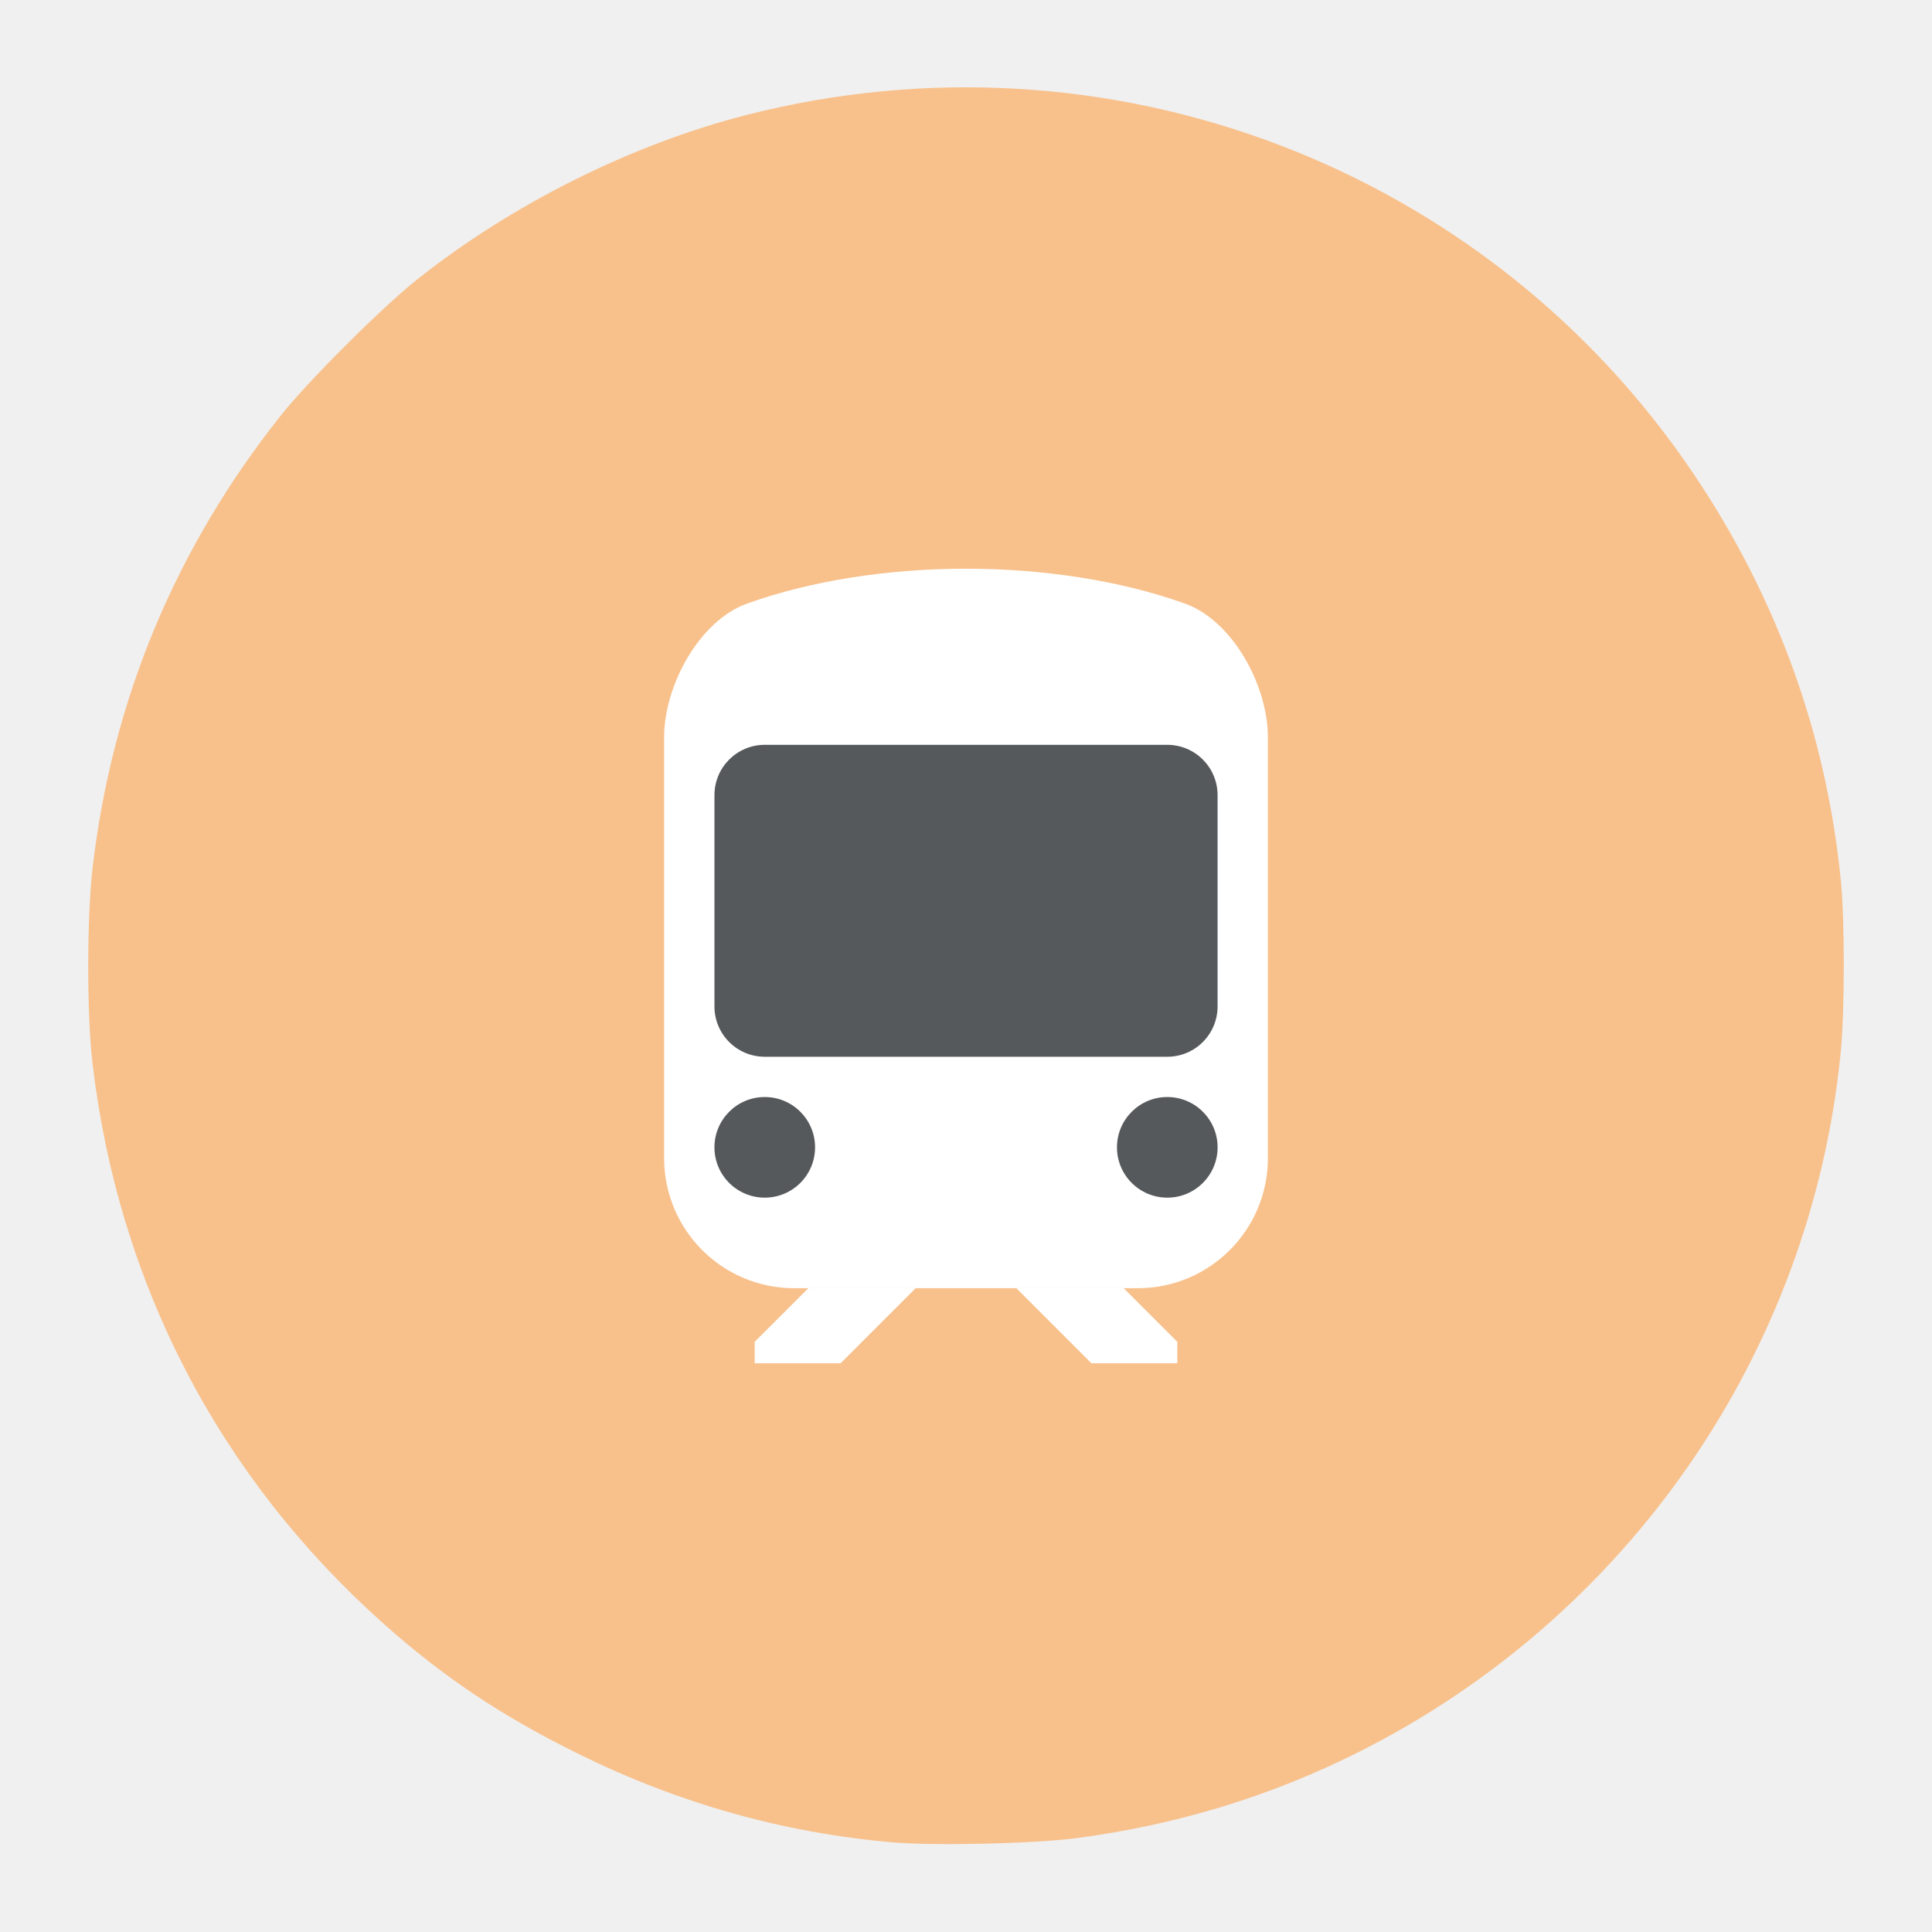
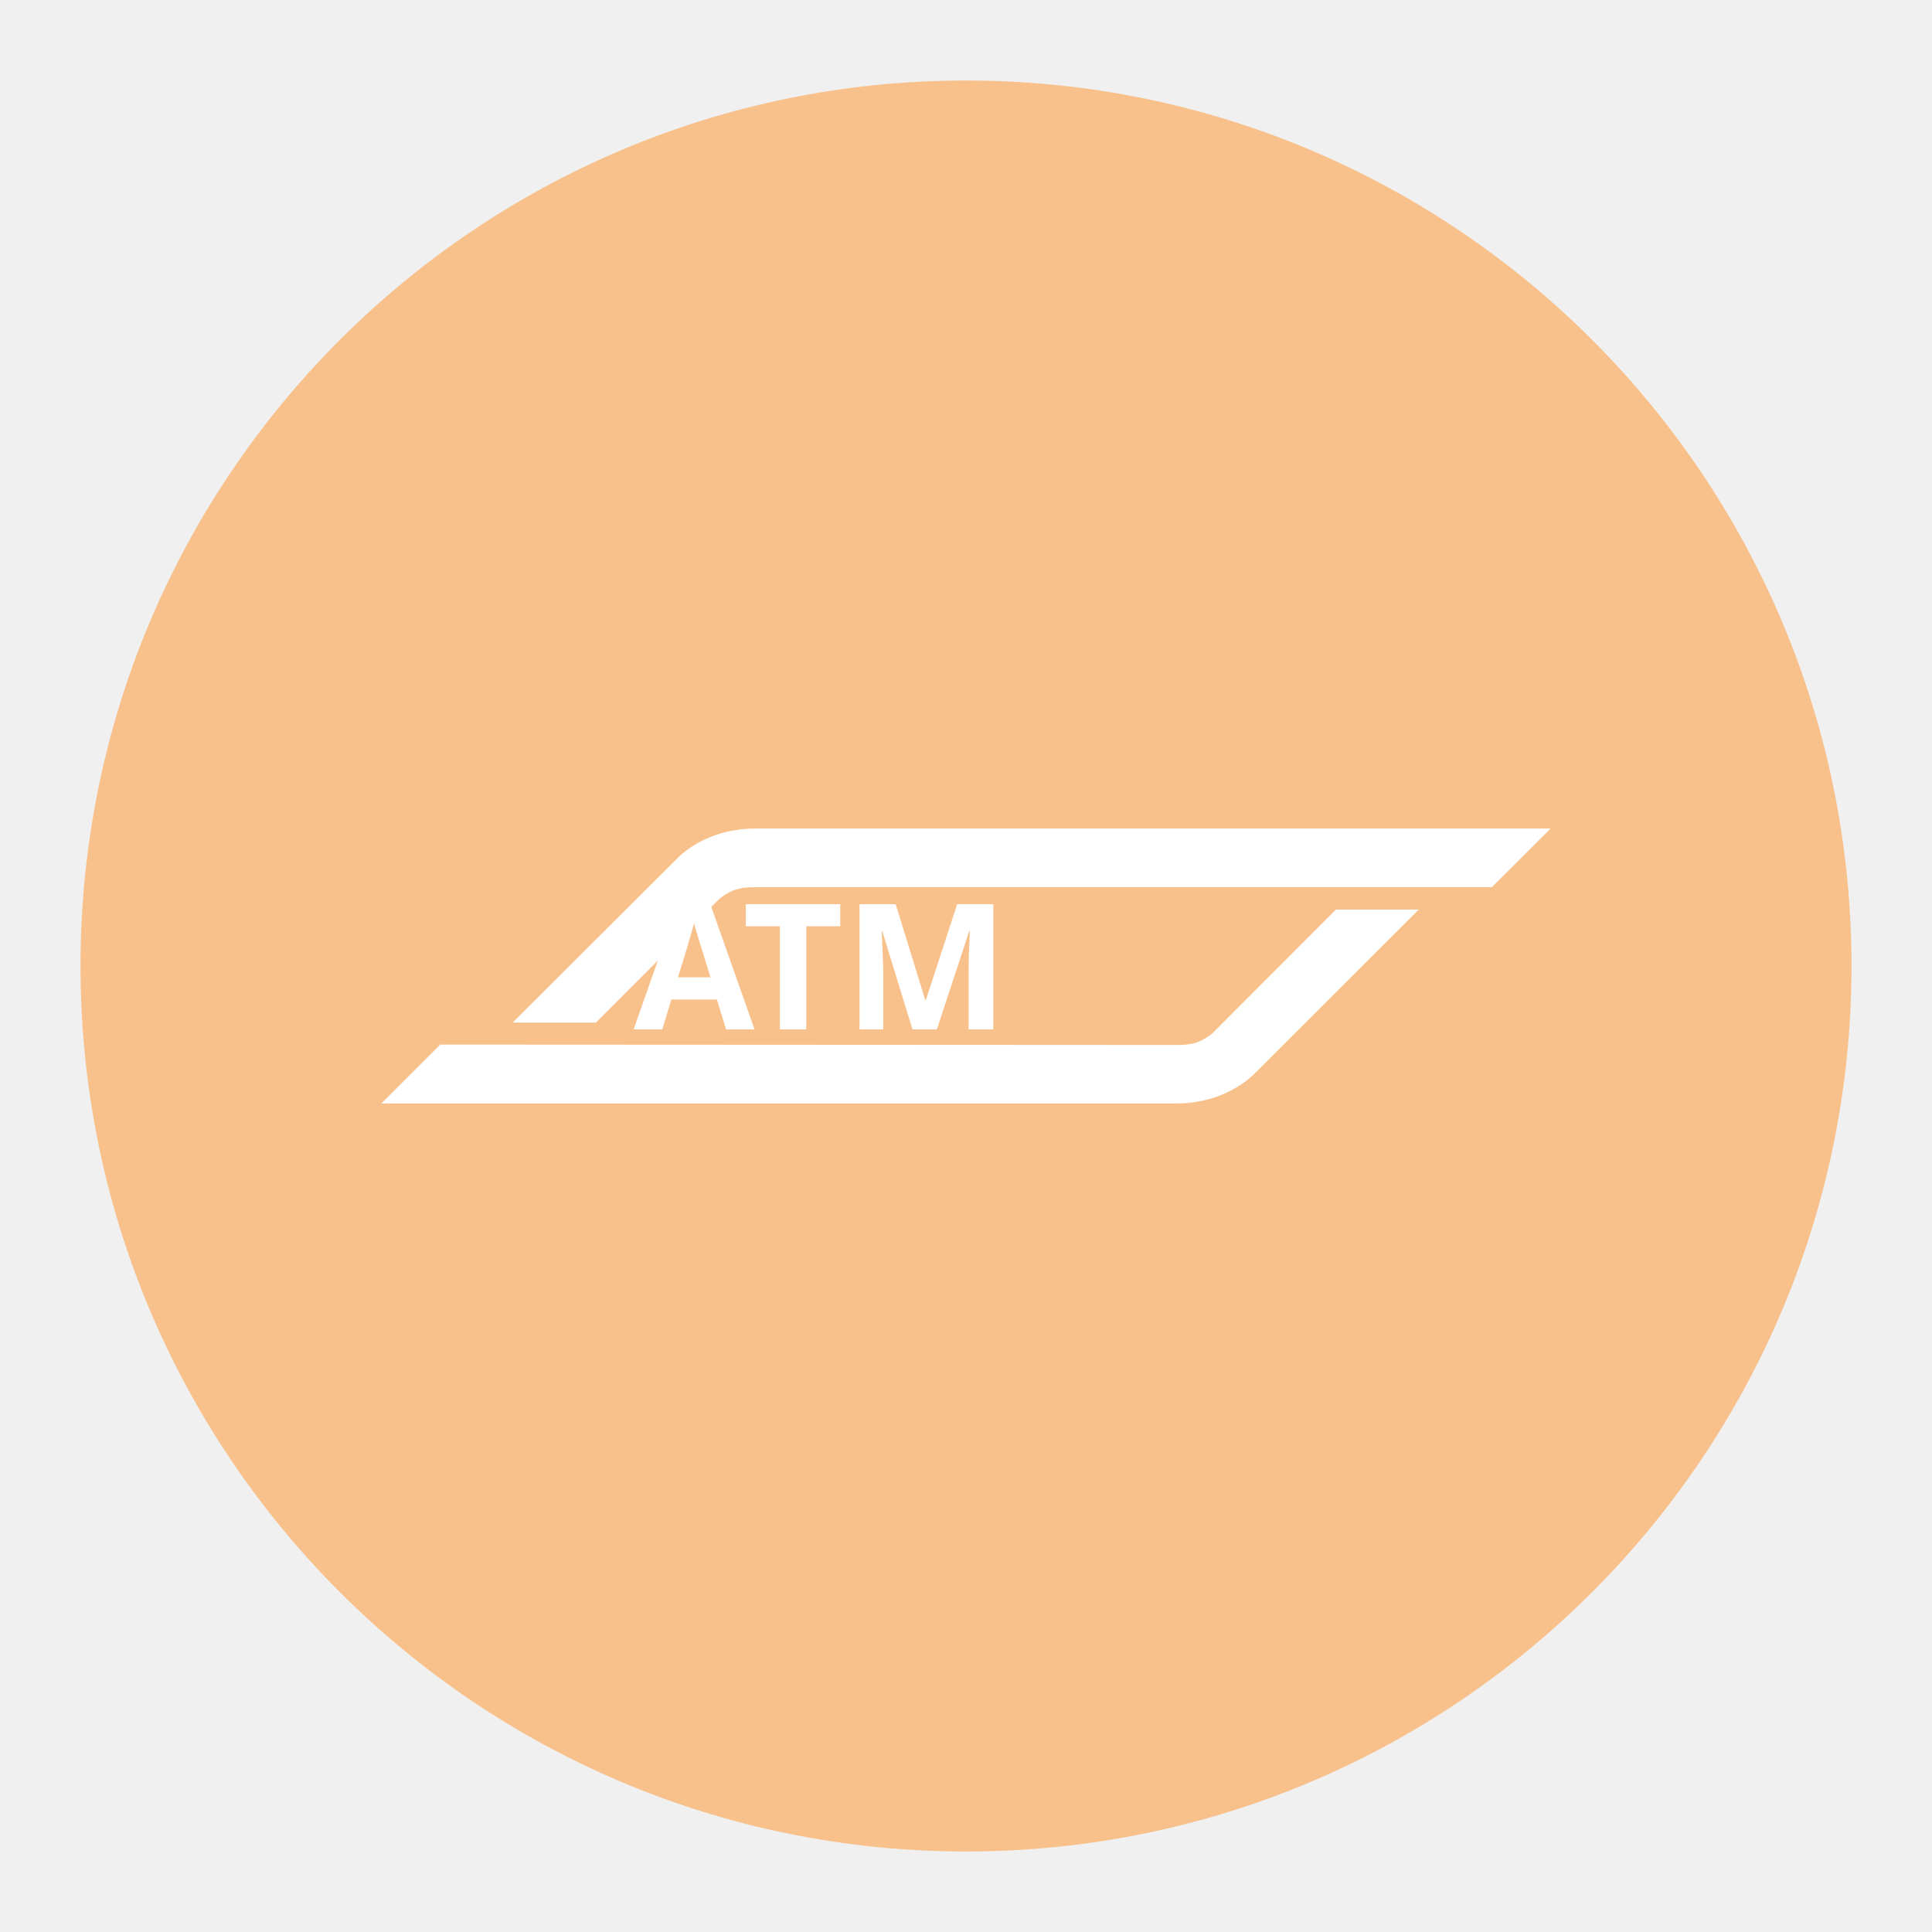
- <svg xmlns="http://www.w3.org/2000/svg" width="192" height="192">
-   <path fill="#f8c18c" d="M88.581 183.08c-10.787-.953-21.117-3.864-31.011-8.737-7.691-3.788-13.486-7.657-19.48-13.007-16.352-14.592-26.332-33.824-28.9-55.69-.569-4.843-.562-14.502.013-19.422 1.95-16.67 8.252-31.798 18.735-44.975 2.72-3.418 9.999-10.678 13.498-13.463 9.397-7.476 21.358-13.453 32.742-16.36 35.95-9.183 73.603 5.112 94.193 35.757 8.233 12.254 13.126 25.794 14.57 40.316.398 4.01.39 13.025-.016 17.13-2.941 29.774-21.104 56.081-48.015 69.544-8.7 4.353-17.92 7.165-27.816 8.485-4.282.572-14.25.798-18.513.422z" />
-   <g stroke-width="0">
-     <path fill="#fff" d="M117.73 59.972c-12.924-4.604-30.535-4.604-43.459 0-4.79 1.707-8.27 8.18-8.27 13.278v41.846a12.923 12.923 0 0 0 12.922 12.923h34.154A12.923 12.923 0 0 0 126 115.096V73.25c0-5.098-3.48-11.571-8.27-13.278z" />
-     <g fill="#56595b" transform="translate(7.385 7.387) scale(.92308)">
-       <rect width="54.167" height="33.583" x="68.917" y="72.185" rx="5.417" ry="5.417" />
-       <circle cx="74.333" cy="115.52" r="5.417" />
-       <circle cx="117.67" cy="115.52" r="5.417" />
-     </g>
-     <path fill="#fff" d="M80.334 128.015 75 133.348v2.134h8.534L91 128.015zM111.665 128.015l5.333 5.333v2.134h-8.533l-7.467-7.467z" />
+ <svg xmlns="http://www.w3.org/2000/svg" version="1.1" viewBox="0 0 192 192" xml:space="preserve">
+   <circle class="a" cx="96" cy="96" r="88" fill="#f8c18c" />
+   <g transform="matrix(.1936 0 0 .1936 32.731 32.818)" fill="#fff">
+     <path class="st0" d="m200.3 291.8c7.2-5.7 12.4-5.9 19.4-5.9h377l30.2-30.1h-408.4c-14.1 0-28.4 4.6-39 14.4l-85.4 85.2h42.7z" />
+     <path class="st1" d="m453.3 360.9c-7.2 5.8-12.4 6-19.1 6l-377.3-0.2-30.2 30.2h408.3c14.3 0 28.4-4.8 39-14.4l85.2-85.1h-42.5z" />
  </g>
+   <text x="113.868" y="102.302" fill="#ffffff" fill-opacity=".998" font-family="Now" font-size="17.42px" font-weight="bold" stroke-linecap="round" stroke-linejoin="round" stroke-width="2.722" text-align="end" text-anchor="end" xml:space="preserve">
+     <tspan x="113.868" y="102.302" fill="#ffffff" font-family="Aleo" font-weight="bold" stroke-width="2.722">ATM</tspan>
+   </text>
</svg>
